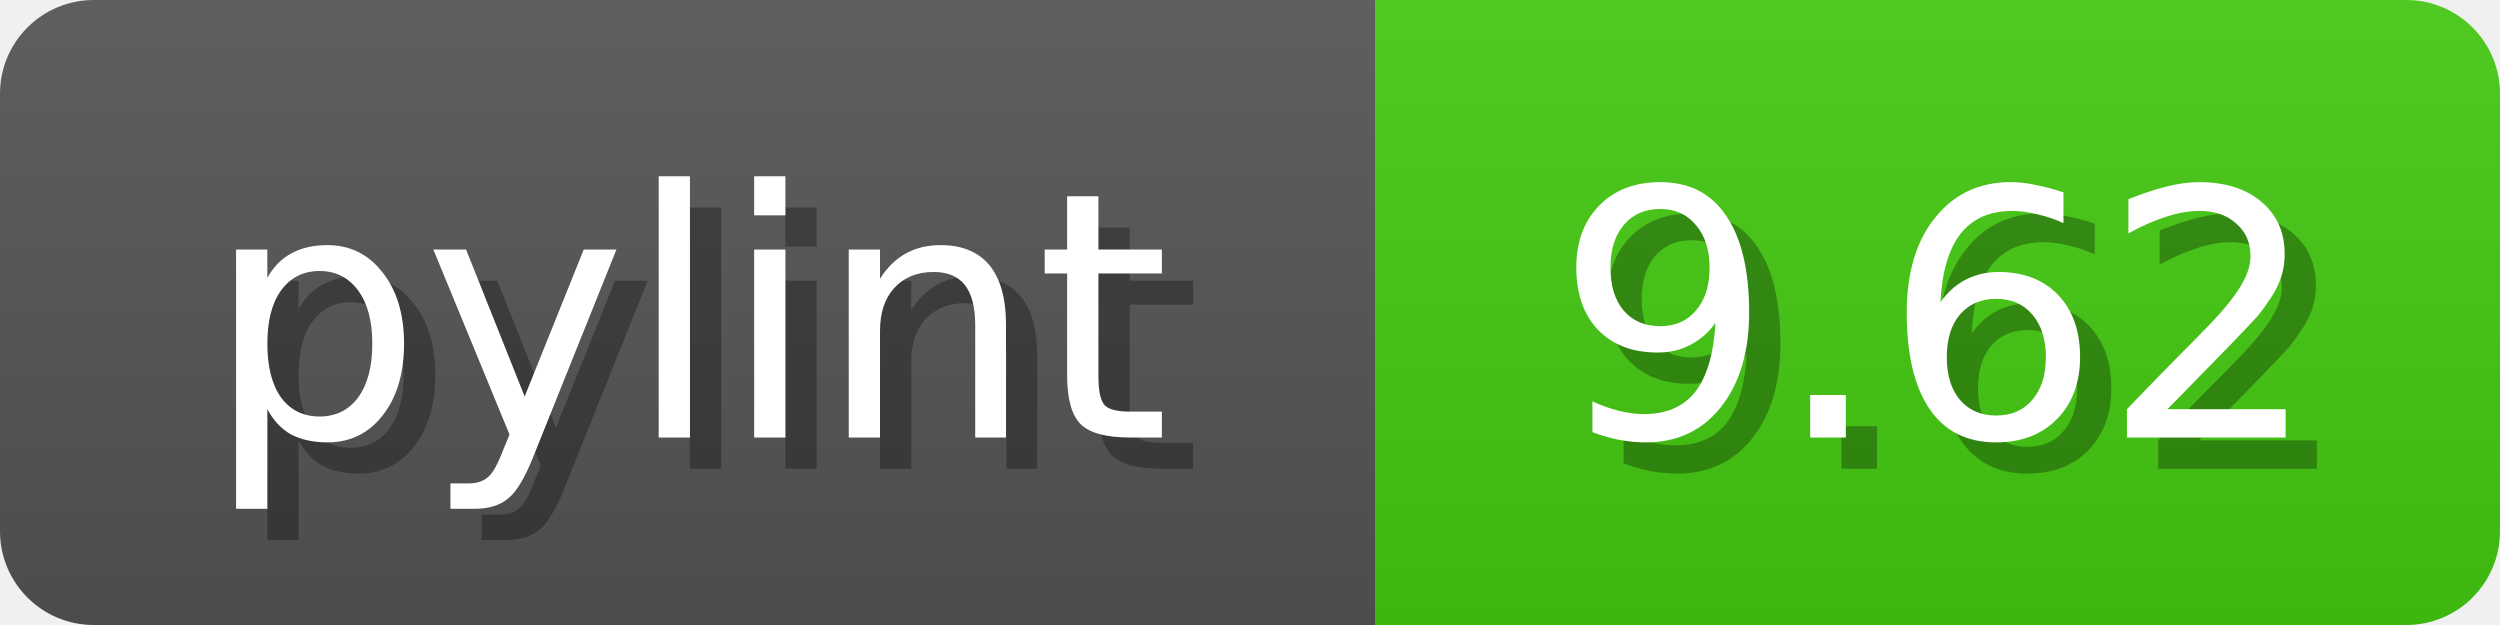
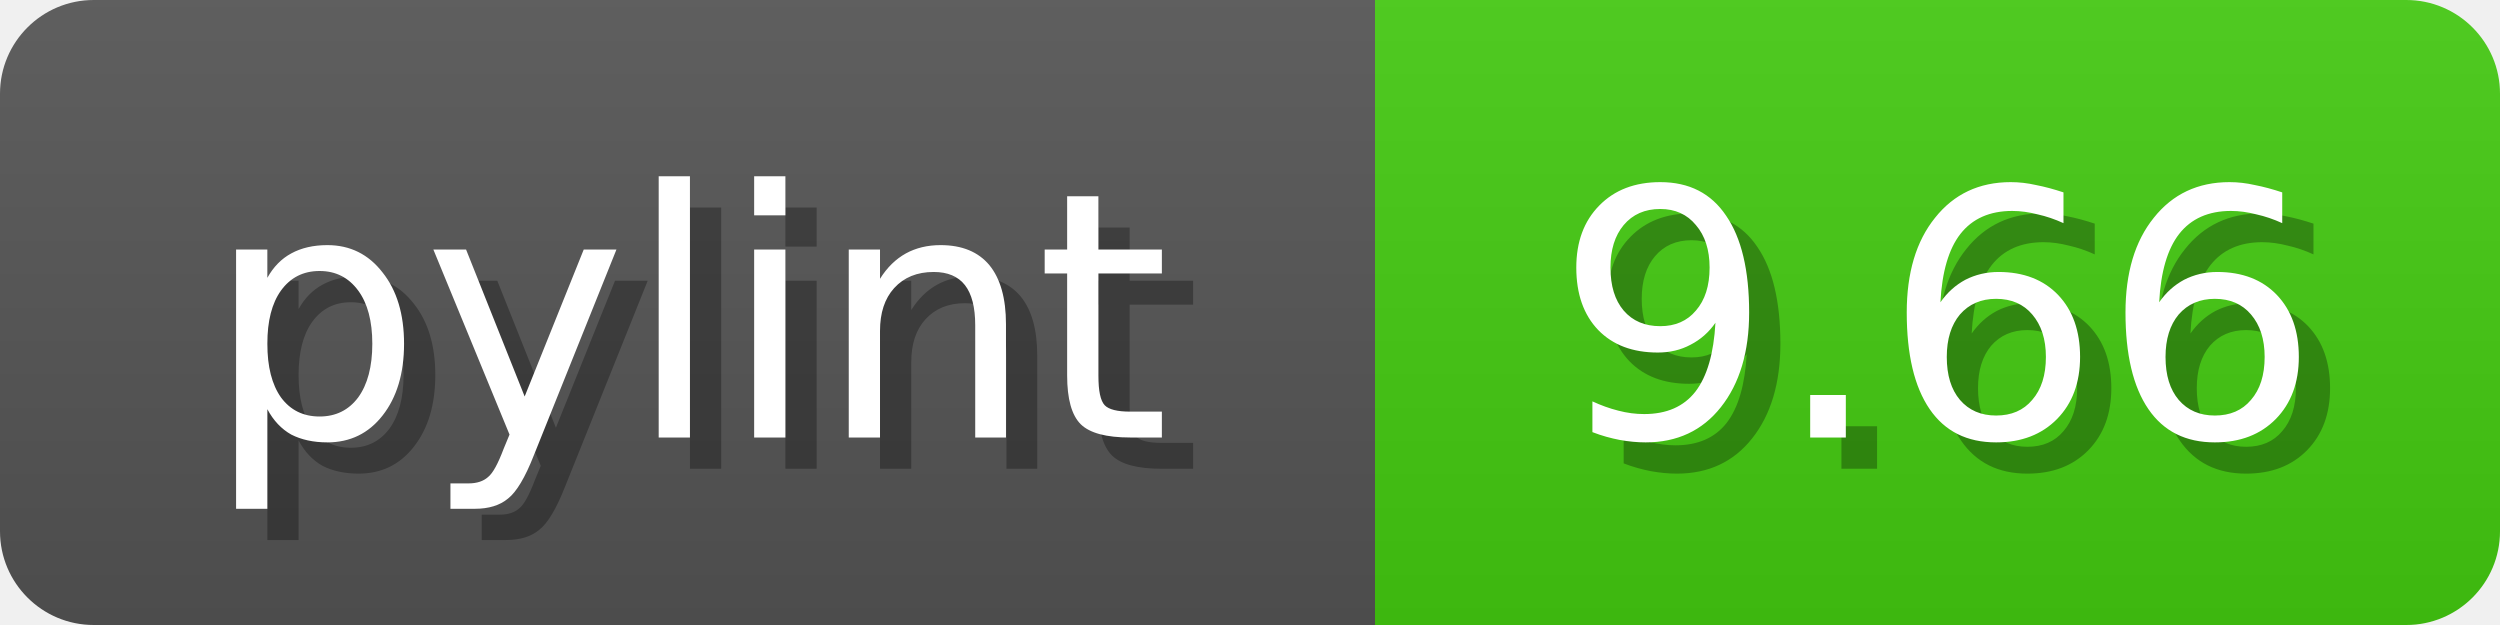
<svg xmlns="http://www.w3.org/2000/svg" width="80" height="20">
  <linearGradient id="b" x2="0" y2="100%">
    <stop offset="0" stop-color="#bbb" stop-opacity=".1" />
    <stop offset="1" stop-opacity=".1" />
  </linearGradient>
  <mask id="anybadge_1">
    <rect width="80" height="20" rx="3" fill="#fff" />
  </mask>
  <g mask="url(#anybadge_1)">
    <path fill="#555" d="M0 0h44v20H0z" />
    <path fill="#4C1" d="M44 0h36v20H44z" />
    <path fill="url(#b)" d="M0 0h80v20H0z" />
  </g>
  <g fill="#fff" text-anchor="middle" font-family="DejaVu Sans,Verdana,Geneva,sans-serif" font-size="11">
    <text x="23.0" y="15" fill="#010101" fill-opacity=".3">pylint</text>
    <text x="22.0" y="14">pylint</text>
  </g>
  <g fill="#fff" text-anchor="middle" font-family="DejaVu Sans,Verdana,Geneva,sans-serif" font-size="11">
-     <text x="63.0" y="15" fill="#010101" fill-opacity=".3">9.62</text>
-     <text x="62.0" y="14">9.62</text>
+     <text x="63.0" y="15" fill="#010101" fill-opacity=".3">9.66</text>
+     <text x="62.0" y="14">9.66</text>
  </g>
</svg>
